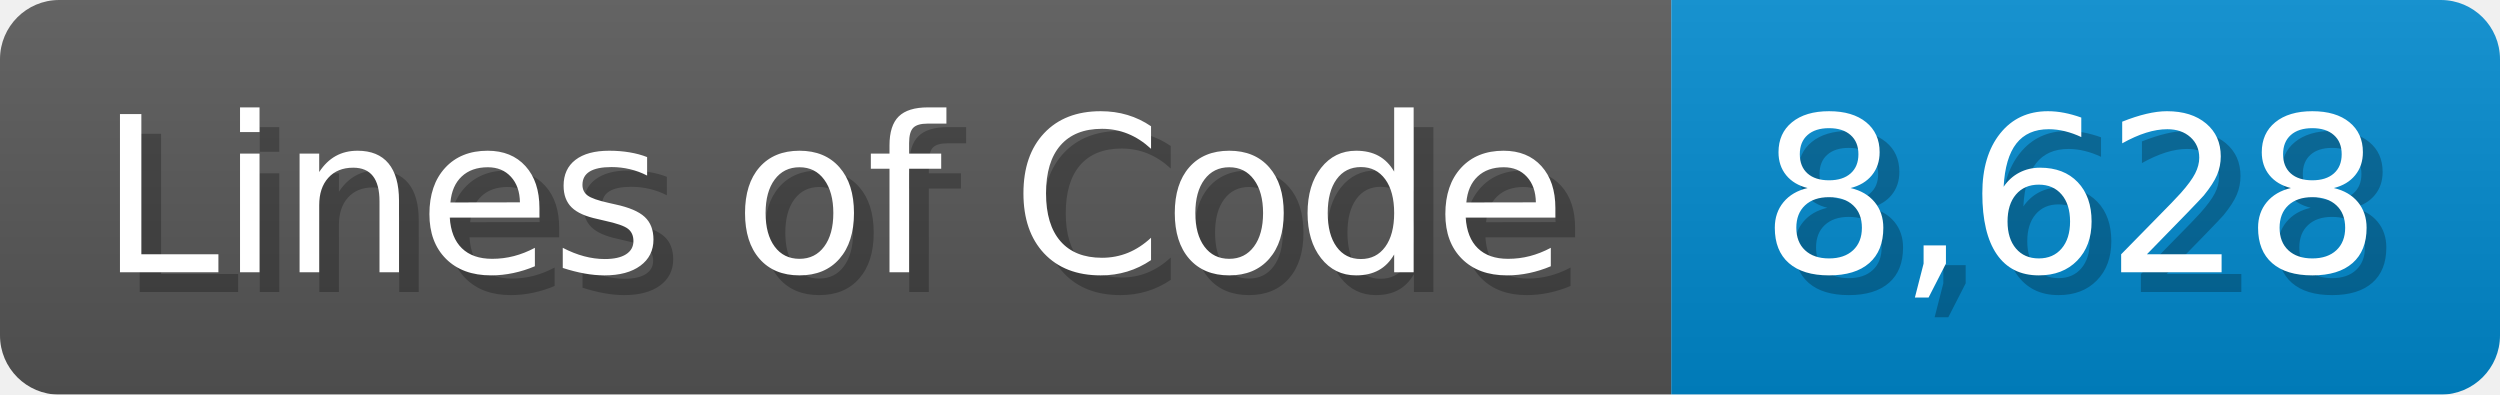
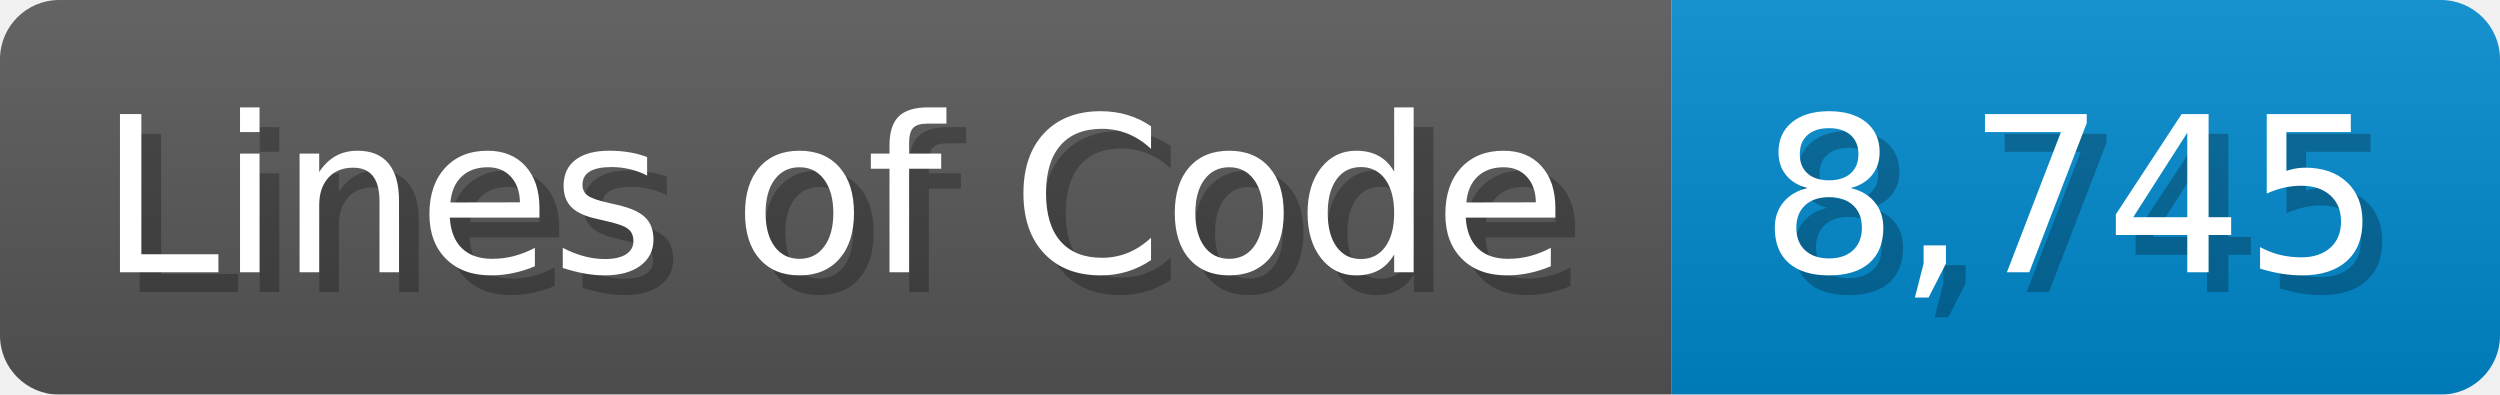
<svg xmlns="http://www.w3.org/2000/svg" width="126.7" height="20" viewBox="0 0 1267 200">
  <linearGradient id="a" x2="0" y2="100%">
    <stop offset="0" stop-opacity=".1" stop-color="#EEE" />
    <stop offset="1" stop-opacity=".1" />
  </linearGradient>
  <mask id="m">
    <rect width="1267" height="200" rx="30" fill="#FFF" />
  </mask>
  <g mask="url(#m)">
    <rect width="847" height="200" fill="#555" />
    <rect width="420" height="200" fill="#08C" x="847" />
    <rect width="1267" height="200" fill="url(#a)" />
  </g>
  <g fill="#fff" text-anchor="start" font-family="Verdana,DejaVu Sans,sans-serif" font-size="110">
    <text x="60" y="148" textLength="747" fill="#000" opacity="0.25">Lines of Code</text>
    <text x="50" y="138" textLength="747">Lines of Code</text>
-     <text x="902" y="148" textLength="320" fill="#000" opacity="0.25">8,628</text>
-     <text x="892" y="138" textLength="320">8,628</text>
+     <text x="902" y="148" textLength="320" fill="#000" opacity="0.25">8,745</text>
+     <text x="892" y="138" textLength="320">8,745</text>
  </g>
</svg>
